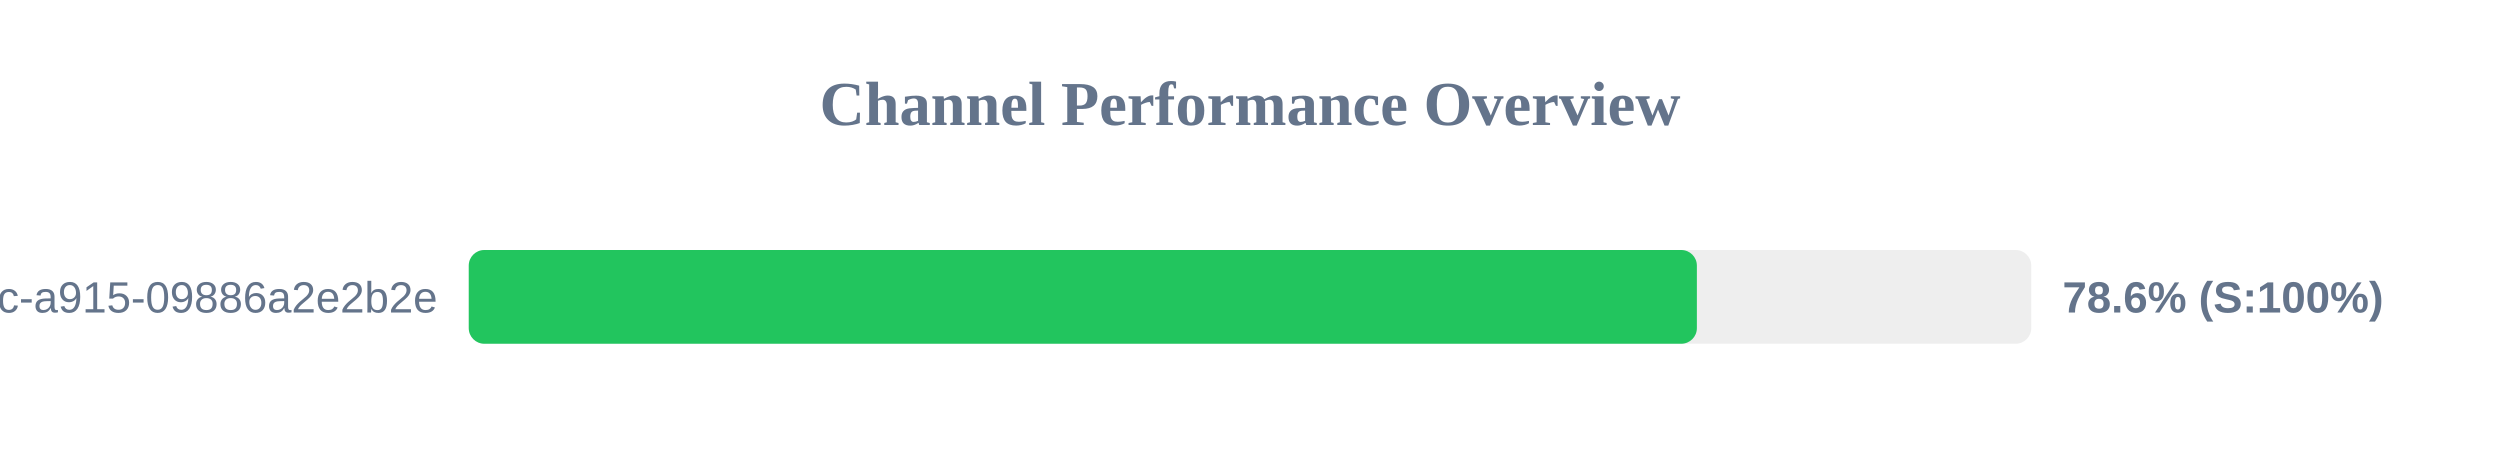
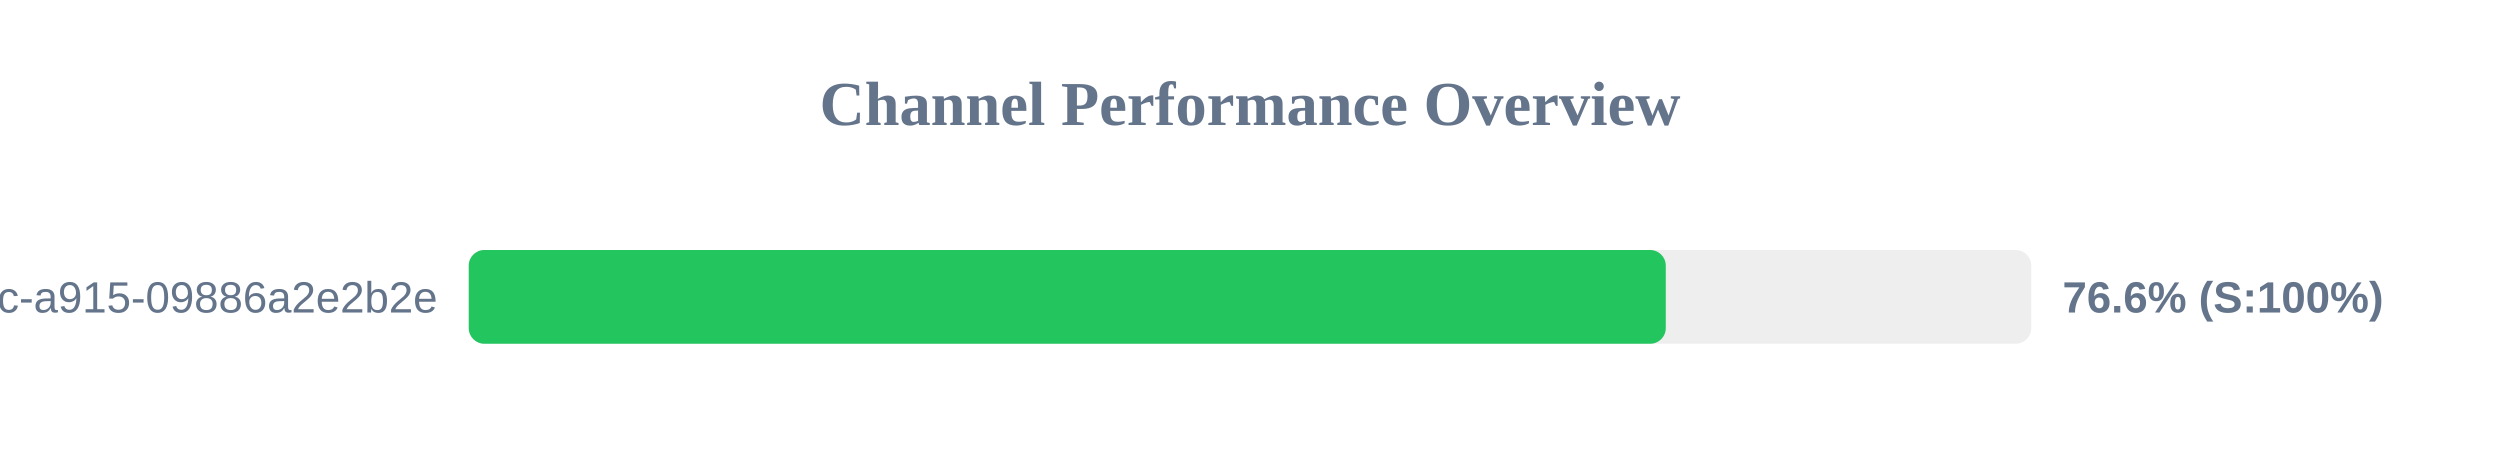
<svg xmlns="http://www.w3.org/2000/svg" width="800" height="150" version="1.1">
  <style>
        .row { font: 14px Arial; fill: #64748b; }
        .score { font: bold 14px Arial; fill: #64748b; }
    </style>
  <text x="400" y="40" text-anchor="middle" font-size="20px" font-weight="bold" fill="#64748b">Channel Performance Overview</text>
  <rect x="150" y="80" width="500" height="30" fill="#eee" rx="5" />
-   <rect x="150" y="80" width="393.0" height="30" fill="#22c55e" rx="5" />
+   <rect x="150" y="80" width="383.05" height="30" fill="#22c55e" rx="5" />
  <text x="140" y="100" text-anchor="end" class="row">?uuid=52816135-d3bc-46bc-a915-09886a2e2b2e</text>
-   <text x="660" y="100" text-anchor="start" class="score">78.6% (S:100%)</text>
+   <text x="660" y="100" text-anchor="start" class="score">76.6% (S:100%)</text>
</svg>
